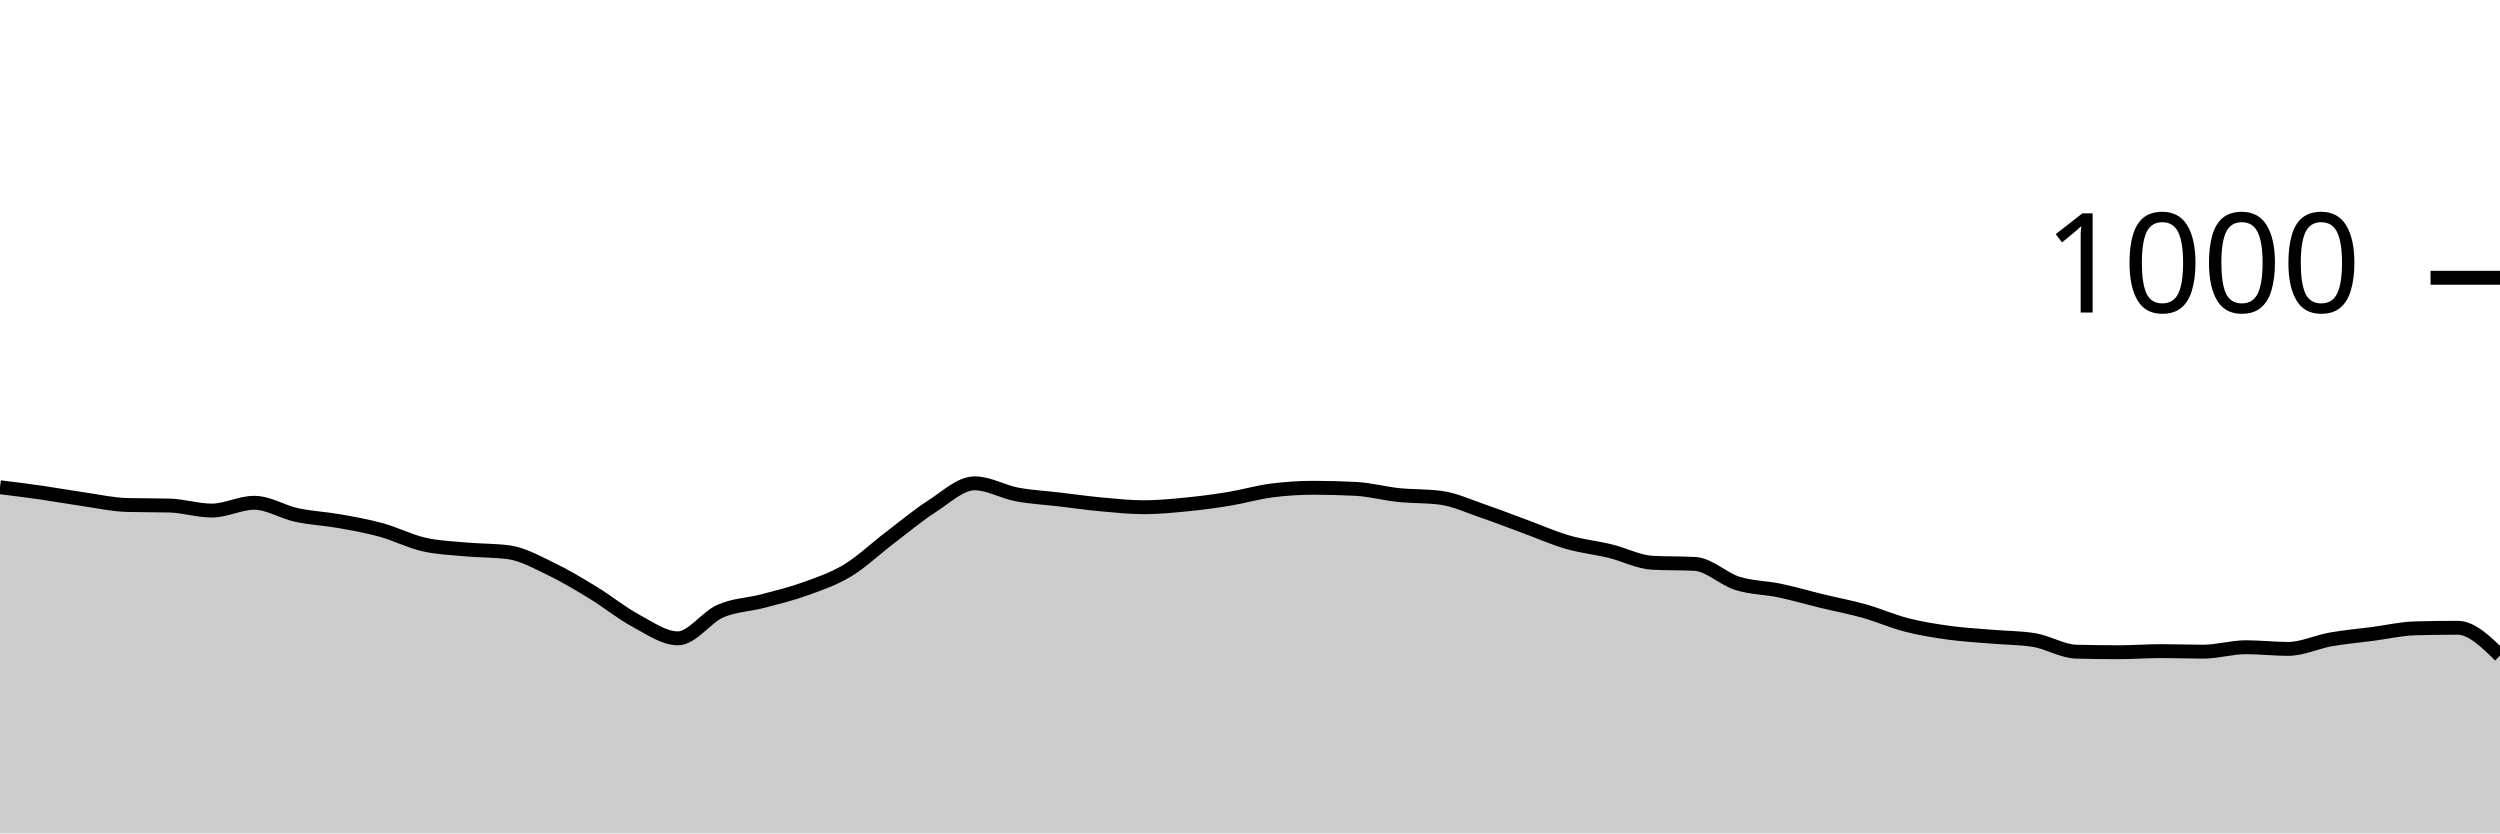
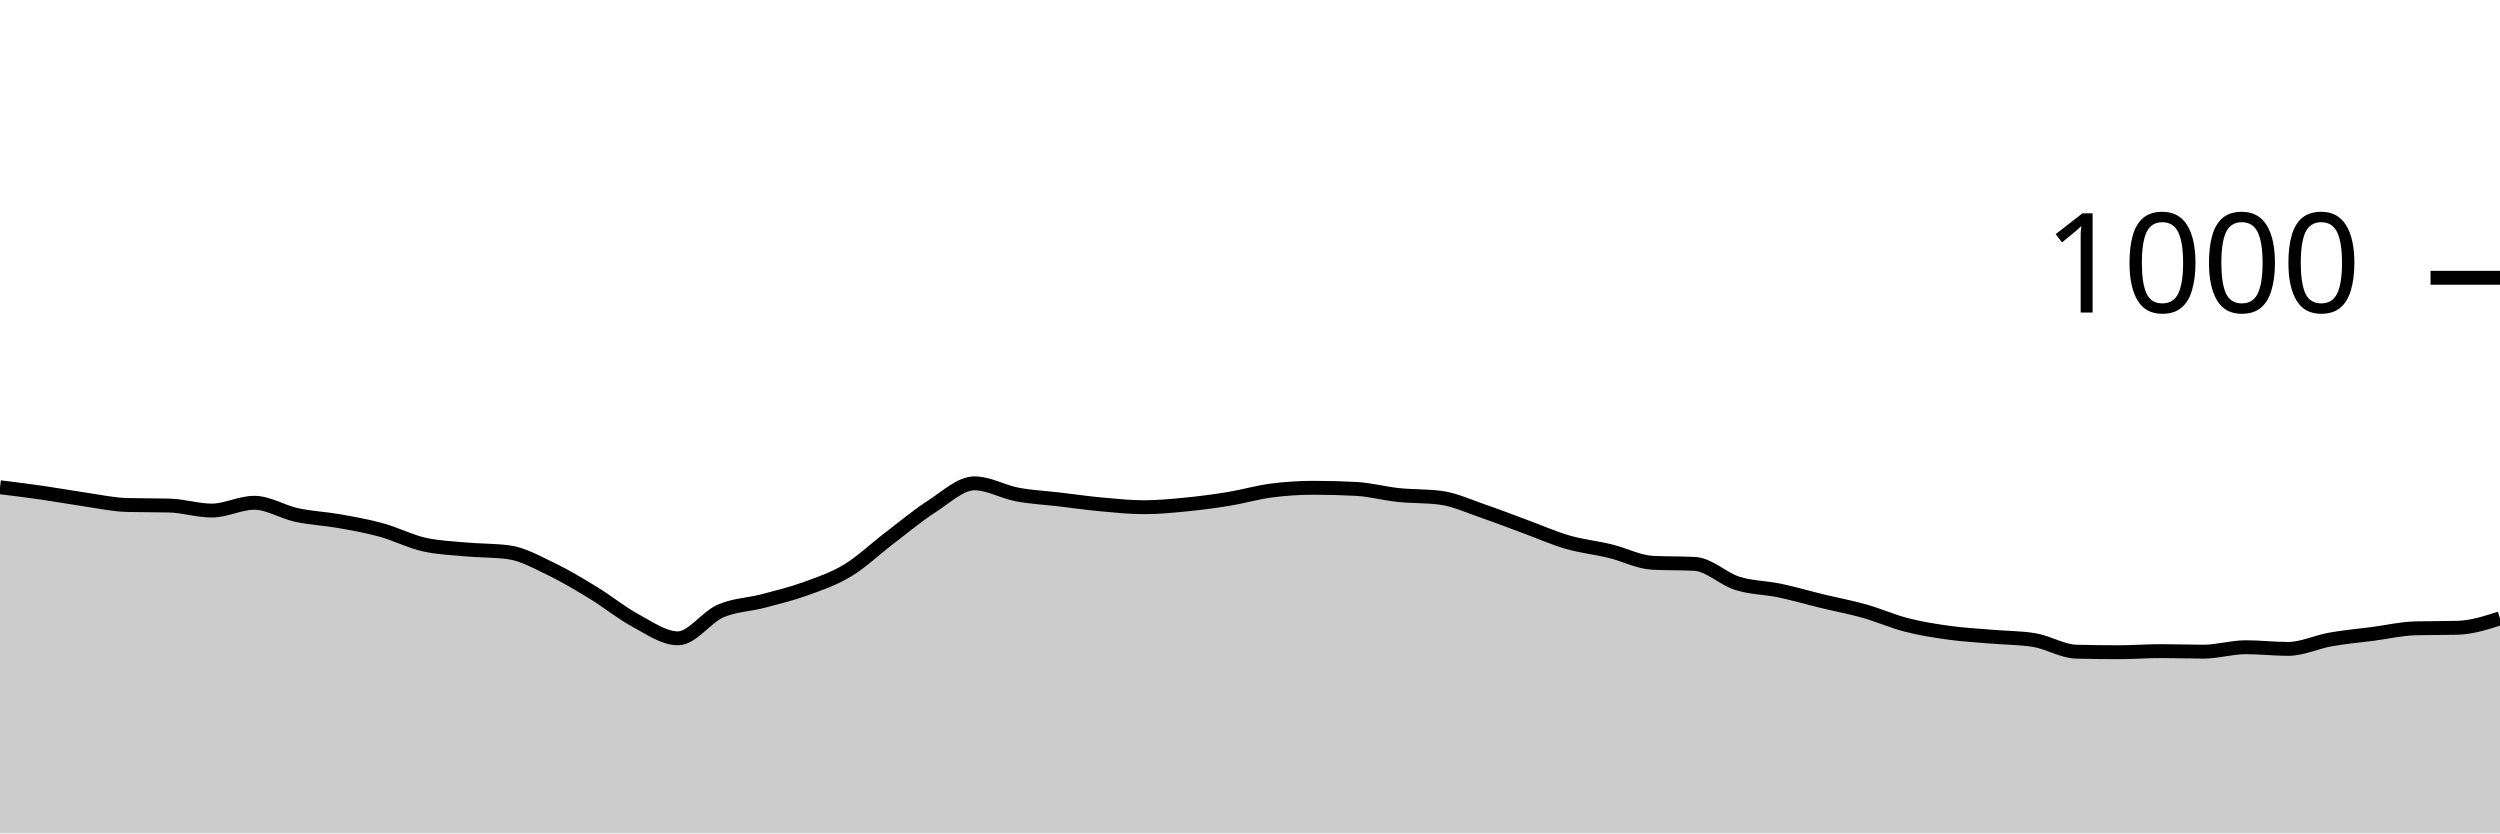
<svg xmlns="http://www.w3.org/2000/svg" viewBox="0 0 180 60">
  <g transform="translate(0,20)">
-     <path class="area" fill="rgba(0, 0, 0, 0.2)" d="M0,15.08C1.017,15.207,2.034,15.333,3.051,15.48C4.068,15.627,5.085,15.813,6.102,15.96C7.119,16.107,8.136,16.333,9.153,16.36C10.169,16.387,11.186,16.373,12.203,16.4C13.22,16.427,14.237,16.76,15.254,16.76C16.271,16.76,17.288,16.2,18.305,16.2C19.322,16.2,20.339,16.86,21.356,17.08C22.373,17.3,23.39,17.34,24.407,17.52C25.424,17.7,26.441,17.88,27.458,18.16C28.475,18.44,29.492,18.967,30.508,19.2C31.525,19.433,32.542,19.467,33.559,19.56C34.576,19.653,35.593,19.627,36.61,19.76C37.627,19.893,38.644,20.473,39.661,20.96C40.678,21.447,41.695,22.06,42.712,22.68C43.729,23.3,44.746,24.133,45.763,24.68C46.78,25.227,47.797,25.96,48.814,25.96C49.831,25.96,50.847,24.447,51.864,24C52.881,23.553,53.898,23.547,54.915,23.28C55.932,23.013,56.949,22.767,57.966,22.4C58.983,22.033,60,21.693,61.017,21.08C62.034,20.467,63.051,19.493,64.068,18.72C65.085,17.947,66.102,17.093,67.119,16.44C68.136,15.787,69.153,14.8,70.169,14.8C71.186,14.8,72.203,15.407,73.22,15.6C74.237,15.793,75.254,15.84,76.271,15.96C77.288,16.08,78.305,16.227,79.322,16.32C80.339,16.413,81.356,16.52,82.373,16.52C83.39,16.52,84.407,16.42,85.424,16.32C86.441,16.22,87.458,16.087,88.475,15.92C89.492,15.753,90.508,15.453,91.525,15.32C92.542,15.187,93.559,15.12,94.576,15.12C95.593,15.12,96.61,15.147,97.627,15.2C98.644,15.253,99.661,15.533,100.678,15.64C101.695,15.747,102.712,15.707,103.729,15.84C104.746,15.973,105.763,16.453,106.78,16.8C107.797,17.147,108.814,17.547,109.831,17.92C110.847,18.293,111.864,18.747,112.881,19.04C113.898,19.333,114.915,19.433,115.932,19.68C116.949,19.927,117.966,20.467,118.983,20.52C120,20.573,121.017,20.547,122.034,20.6C123.051,20.653,124.068,21.68,125.085,22C126.102,22.32,127.119,22.307,128.136,22.52C129.153,22.733,130.169,23.033,131.186,23.28C132.203,23.527,133.22,23.713,134.237,24C135.254,24.287,136.271,24.74,137.288,25C138.305,25.26,139.322,25.42,140.339,25.56C141.356,25.7,142.373,25.753,143.39,25.84C144.407,25.927,145.424,25.92,146.441,26.08C147.458,26.24,148.475,26.893,149.492,26.92C150.508,26.947,151.525,26.96,152.542,26.96C153.559,26.96,154.576,26.88,155.593,26.88C156.61,26.88,157.627,26.92,158.644,26.92C159.661,26.92,160.678,26.6,161.695,26.6C162.712,26.6,163.729,26.72,164.746,26.72C165.763,26.72,166.78,26.22,167.797,26.04C168.814,25.86,169.831,25.773,170.847,25.64C171.864,25.507,172.881,25.267,173.898,25.24C174.915,25.213,175.932,25.2,176.949,25.2C177.966,25.2,178.983,26.2,180,27.2L180,40C178.983,40,177.966,40,176.949,40C175.932,40,174.915,40,173.898,40C172.881,40,171.864,40,170.847,40C169.831,40,168.814,40,167.797,40C166.78,40,165.763,40,164.746,40C163.729,40,162.712,40,161.695,40C160.678,40,159.661,40,158.644,40C157.627,40,156.61,40,155.593,40C154.576,40,153.559,40,152.542,40C151.525,40,150.508,40,149.492,40C148.475,40,147.458,40,146.441,40C145.424,40,144.407,40,143.39,40C142.373,40,141.356,40,140.339,40C139.322,40,138.305,40,137.288,40C136.271,40,135.254,40,134.237,40C133.22,40,132.203,40,131.186,40C130.169,40,129.153,40,128.136,40C127.119,40,126.102,40,125.085,40C124.068,40,123.051,40,122.034,40C121.017,40,120,40,118.983,40C117.966,40,116.949,40,115.932,40C114.915,40,113.898,40,112.881,40C111.864,40,110.847,40,109.831,40C108.814,40,107.797,40,106.78,40C105.763,40,104.746,40,103.729,40C102.712,40,101.695,40,100.678,40C99.661,40,98.644,40,97.627,40C96.61,40,95.593,40,94.576,40C93.559,40,92.542,40,91.525,40C90.508,40,89.492,40,88.475,40C87.458,40,86.441,40,85.424,40C84.407,40,83.39,40,82.373,40C81.356,40,80.339,40,79.322,40C78.305,40,77.288,40,76.271,40C75.254,40,74.237,40,73.22,40C72.203,40,71.186,40,70.169,40C69.153,40,68.136,40,67.119,40C66.102,40,65.085,40,64.068,40C63.051,40,62.034,40,61.017,40C60,40,58.983,40,57.966,40C56.949,40,55.932,40,54.915,40C53.898,40,52.881,40,51.864,40C50.847,40,49.831,40,48.814,40C47.797,40,46.78,40,45.763,40C44.746,40,43.729,40,42.712,40C41.695,40,40.678,40,39.661,40C38.644,40,37.627,40,36.61,40C35.593,40,34.576,40,33.559,40C32.542,40,31.525,40,30.508,40C29.492,40,28.475,40,27.458,40C26.441,40,25.424,40,24.407,40C23.39,40,22.373,40,21.356,40C20.339,40,19.322,40,18.305,40C17.288,40,16.271,40,15.254,40C14.237,40,13.22,40,12.203,40C11.186,40,10.169,40,9.153,40C8.136,40,7.119,40,6.102,40C5.085,40,4.068,40,3.051,40C2.034,40,1.017,40,0,40Z" />
-     <path class="line" stroke="black" fill="none" d="M0,15.08C1.017,15.207,2.034,15.333,3.051,15.48C4.068,15.627,5.085,15.813,6.102,15.96C7.119,16.107,8.136,16.333,9.153,16.36C10.169,16.387,11.186,16.373,12.203,16.4C13.22,16.427,14.237,16.76,15.254,16.76C16.271,16.76,17.288,16.2,18.305,16.2C19.322,16.2,20.339,16.86,21.356,17.08C22.373,17.3,23.39,17.34,24.407,17.52C25.424,17.7,26.441,17.88,27.458,18.16C28.475,18.44,29.492,18.967,30.508,19.2C31.525,19.433,32.542,19.467,33.559,19.56C34.576,19.653,35.593,19.627,36.61,19.76C37.627,19.893,38.644,20.473,39.661,20.96C40.678,21.447,41.695,22.06,42.712,22.68C43.729,23.3,44.746,24.133,45.763,24.68C46.78,25.227,47.797,25.96,48.814,25.96C49.831,25.96,50.847,24.447,51.864,24C52.881,23.553,53.898,23.547,54.915,23.28C55.932,23.013,56.949,22.767,57.966,22.4C58.983,22.033,60,21.693,61.017,21.08C62.034,20.467,63.051,19.493,64.068,18.72C65.085,17.947,66.102,17.093,67.119,16.44C68.136,15.787,69.153,14.8,70.169,14.8C71.186,14.8,72.203,15.407,73.22,15.6C74.237,15.793,75.254,15.84,76.271,15.96C77.288,16.08,78.305,16.227,79.322,16.32C80.339,16.413,81.356,16.52,82.373,16.52C83.39,16.52,84.407,16.42,85.424,16.32C86.441,16.22,87.458,16.087,88.475,15.92C89.492,15.753,90.508,15.453,91.525,15.32C92.542,15.187,93.559,15.12,94.576,15.12C95.593,15.12,96.61,15.147,97.627,15.2C98.644,15.253,99.661,15.533,100.678,15.64C101.695,15.747,102.712,15.707,103.729,15.84C104.746,15.973,105.763,16.453,106.78,16.8C107.797,17.147,108.814,17.547,109.831,17.92C110.847,18.293,111.864,18.747,112.881,19.04C113.898,19.333,114.915,19.433,115.932,19.68C116.949,19.927,117.966,20.467,118.983,20.52C120,20.573,121.017,20.547,122.034,20.6C123.051,20.653,124.068,21.68,125.085,22C126.102,22.32,127.119,22.307,128.136,22.52C129.153,22.733,130.169,23.033,131.186,23.28C132.203,23.527,133.22,23.713,134.237,24C135.254,24.287,136.271,24.74,137.288,25C138.305,25.26,139.322,25.42,140.339,25.56C141.356,25.7,142.373,25.753,143.39,25.84C144.407,25.927,145.424,25.92,146.441,26.08C147.458,26.24,148.475,26.893,149.492,26.92C150.508,26.947,151.525,26.96,152.542,26.96C153.559,26.96,154.576,26.88,155.593,26.88C156.61,26.88,157.627,26.92,158.644,26.92C159.661,26.92,160.678,26.6,161.695,26.6C162.712,26.6,163.729,26.72,164.746,26.72C165.763,26.72,166.78,26.22,167.797,26.04C168.814,25.86,169.831,25.773,170.847,25.64C171.864,25.507,172.881,25.267,173.898,25.24C174.915,25.213,175.932,25.2,176.949,25.2C177.966,25.2,178.983,26.2,180,27.2" />
+     <path class="area" fill="rgba(0, 0, 0, 0.2)" d="M0,15.08C1.017,15.207,2.034,15.333,3.051,15.48C4.068,15.627,5.085,15.813,6.102,15.96C7.119,16.107,8.136,16.333,9.153,16.36C10.169,16.387,11.186,16.373,12.203,16.4C13.22,16.427,14.237,16.76,15.254,16.76C16.271,16.76,17.288,16.2,18.305,16.2C19.322,16.2,20.339,16.86,21.356,17.08C22.373,17.3,23.39,17.34,24.407,17.52C25.424,17.7,26.441,17.88,27.458,18.16C28.475,18.44,29.492,18.967,30.508,19.2C31.525,19.433,32.542,19.467,33.559,19.56C34.576,19.653,35.593,19.627,36.61,19.76C37.627,19.893,38.644,20.473,39.661,20.96C40.678,21.447,41.695,22.06,42.712,22.68C43.729,23.3,44.746,24.133,45.763,24.68C46.78,25.227,47.797,25.96,48.814,25.96C49.831,25.96,50.847,24.447,51.864,24C52.881,23.553,53.898,23.547,54.915,23.28C55.932,23.013,56.949,22.767,57.966,22.4C58.983,22.033,60,21.693,61.017,21.08C62.034,20.467,63.051,19.493,64.068,18.72C65.085,17.947,66.102,17.093,67.119,16.44C68.136,15.787,69.153,14.8,70.169,14.8C71.186,14.8,72.203,15.407,73.22,15.6C74.237,15.793,75.254,15.84,76.271,15.96C77.288,16.08,78.305,16.227,79.322,16.32C80.339,16.413,81.356,16.52,82.373,16.52C83.39,16.52,84.407,16.42,85.424,16.32C86.441,16.22,87.458,16.087,88.475,15.92C89.492,15.753,90.508,15.453,91.525,15.32C92.542,15.187,93.559,15.12,94.576,15.12C95.593,15.12,96.61,15.147,97.627,15.2C98.644,15.253,99.661,15.533,100.678,15.64C101.695,15.747,102.712,15.707,103.729,15.84C104.746,15.973,105.763,16.453,106.78,16.8C107.797,17.147,108.814,17.547,109.831,17.92C110.847,18.293,111.864,18.747,112.881,19.04C113.898,19.333,114.915,19.433,115.932,19.68C116.949,19.927,117.966,20.467,118.983,20.52C120,20.573,121.017,20.547,122.034,20.6C123.051,20.653,124.068,21.68,125.085,22C126.102,22.32,127.119,22.307,128.136,22.52C129.153,22.733,130.169,23.033,131.186,23.28C132.203,23.527,133.22,23.713,134.237,24C135.254,24.287,136.271,24.74,137.288,25C138.305,25.26,139.322,25.42,140.339,25.56C141.356,25.7,142.373,25.753,143.39,25.84C144.407,25.927,145.424,25.92,146.441,26.08C147.458,26.24,148.475,26.893,149.492,26.92C150.508,26.947,151.525,26.96,152.542,26.96C153.559,26.96,154.576,26.88,155.593,26.88C156.61,26.88,157.627,26.92,158.644,26.92C159.661,26.92,160.678,26.6,161.695,26.6C162.712,26.6,163.729,26.72,164.746,26.72C165.763,26.72,166.78,26.22,167.797,26.04C168.814,25.86,169.831,25.773,170.847,25.64C171.864,25.507,172.881,25.267,173.898,25.24C174.915,25.213,175.932,25.227,176.949,25.2C177.966,25.173,178.983,24.847,180,24.52L180,40C178.983,40,177.966,40,176.949,40C175.932,40,174.915,40,173.898,40C172.881,40,171.864,40,170.847,40C169.831,40,168.814,40,167.797,40C166.78,40,165.763,40,164.746,40C163.729,40,162.712,40,161.695,40C160.678,40,159.661,40,158.644,40C157.627,40,156.61,40,155.593,40C154.576,40,153.559,40,152.542,40C151.525,40,150.508,40,149.492,40C148.475,40,147.458,40,146.441,40C145.424,40,144.407,40,143.39,40C142.373,40,141.356,40,140.339,40C139.322,40,138.305,40,137.288,40C136.271,40,135.254,40,134.237,40C133.22,40,132.203,40,131.186,40C130.169,40,129.153,40,128.136,40C127.119,40,126.102,40,125.085,40C124.068,40,123.051,40,122.034,40C121.017,40,120,40,118.983,40C117.966,40,116.949,40,115.932,40C114.915,40,113.898,40,112.881,40C111.864,40,110.847,40,109.831,40C108.814,40,107.797,40,106.78,40C105.763,40,104.746,40,103.729,40C102.712,40,101.695,40,100.678,40C99.661,40,98.644,40,97.627,40C96.61,40,95.593,40,94.576,40C93.559,40,92.542,40,91.525,40C90.508,40,89.492,40,88.475,40C87.458,40,86.441,40,85.424,40C84.407,40,83.39,40,82.373,40C81.356,40,80.339,40,79.322,40C78.305,40,77.288,40,76.271,40C75.254,40,74.237,40,73.22,40C72.203,40,71.186,40,70.169,40C69.153,40,68.136,40,67.119,40C66.102,40,65.085,40,64.068,40C63.051,40,62.034,40,61.017,40C60,40,58.983,40,57.966,40C56.949,40,55.932,40,54.915,40C53.898,40,52.881,40,51.864,40C50.847,40,49.831,40,48.814,40C47.797,40,46.78,40,45.763,40C44.746,40,43.729,40,42.712,40C41.695,40,40.678,40,39.661,40C38.644,40,37.627,40,36.61,40C35.593,40,34.576,40,33.559,40C32.542,40,31.525,40,30.508,40C29.492,40,28.475,40,27.458,40C26.441,40,25.424,40,24.407,40C23.39,40,22.373,40,21.356,40C20.339,40,19.322,40,18.305,40C17.288,40,16.271,40,15.254,40C14.237,40,13.22,40,12.203,40C11.186,40,10.169,40,9.153,40C8.136,40,7.119,40,6.102,40C5.085,40,4.068,40,3.051,40C2.034,40,1.017,40,0,40Z" />
+     <path class="line" stroke="black" fill="none" d="M0,15.08C1.017,15.207,2.034,15.333,3.051,15.48C4.068,15.627,5.085,15.813,6.102,15.96C7.119,16.107,8.136,16.333,9.153,16.36C10.169,16.387,11.186,16.373,12.203,16.4C13.22,16.427,14.237,16.76,15.254,16.76C16.271,16.76,17.288,16.2,18.305,16.2C19.322,16.2,20.339,16.86,21.356,17.08C22.373,17.3,23.39,17.34,24.407,17.52C25.424,17.7,26.441,17.88,27.458,18.16C28.475,18.44,29.492,18.967,30.508,19.2C31.525,19.433,32.542,19.467,33.559,19.56C34.576,19.653,35.593,19.627,36.61,19.76C37.627,19.893,38.644,20.473,39.661,20.96C40.678,21.447,41.695,22.06,42.712,22.68C43.729,23.3,44.746,24.133,45.763,24.68C46.78,25.227,47.797,25.96,48.814,25.96C49.831,25.96,50.847,24.447,51.864,24C52.881,23.553,53.898,23.547,54.915,23.28C55.932,23.013,56.949,22.767,57.966,22.4C58.983,22.033,60,21.693,61.017,21.08C62.034,20.467,63.051,19.493,64.068,18.72C65.085,17.947,66.102,17.093,67.119,16.44C68.136,15.787,69.153,14.8,70.169,14.8C71.186,14.8,72.203,15.407,73.22,15.6C74.237,15.793,75.254,15.84,76.271,15.96C77.288,16.08,78.305,16.227,79.322,16.32C80.339,16.413,81.356,16.52,82.373,16.52C83.39,16.52,84.407,16.42,85.424,16.32C86.441,16.22,87.458,16.087,88.475,15.92C89.492,15.753,90.508,15.453,91.525,15.32C92.542,15.187,93.559,15.12,94.576,15.12C95.593,15.12,96.61,15.147,97.627,15.2C98.644,15.253,99.661,15.533,100.678,15.64C101.695,15.747,102.712,15.707,103.729,15.84C104.746,15.973,105.763,16.453,106.78,16.8C107.797,17.147,108.814,17.547,109.831,17.92C110.847,18.293,111.864,18.747,112.881,19.04C113.898,19.333,114.915,19.433,115.932,19.68C116.949,19.927,117.966,20.467,118.983,20.52C120,20.573,121.017,20.547,122.034,20.6C123.051,20.653,124.068,21.68,125.085,22C126.102,22.32,127.119,22.307,128.136,22.52C129.153,22.733,130.169,23.033,131.186,23.28C132.203,23.527,133.22,23.713,134.237,24C135.254,24.287,136.271,24.74,137.288,25C138.305,25.26,139.322,25.42,140.339,25.56C141.356,25.7,142.373,25.753,143.39,25.84C144.407,25.927,145.424,25.92,146.441,26.08C147.458,26.24,148.475,26.893,149.492,26.92C150.508,26.947,151.525,26.96,152.542,26.96C153.559,26.96,154.576,26.88,155.593,26.88C156.61,26.88,157.627,26.92,158.644,26.92C159.661,26.92,160.678,26.6,161.695,26.6C162.712,26.6,163.729,26.72,164.746,26.72C165.763,26.72,166.78,26.22,167.797,26.04C168.814,25.86,169.831,25.773,170.847,25.64C171.864,25.507,172.881,25.267,173.898,25.24C174.915,25.213,175.932,25.227,176.949,25.2C177.966,25.173,178.983,24.847,180,24.52" />
    <path class="axis-ceiling" stroke-width="1" stroke="black" fill="none" d="M175,0L180,0" />
    <text class="axis-ceiling-label" font-family="sans-serif" text-anchor="end" font-size="10px" x="170" y="2.5">1000</text>
  </g>
</svg>
